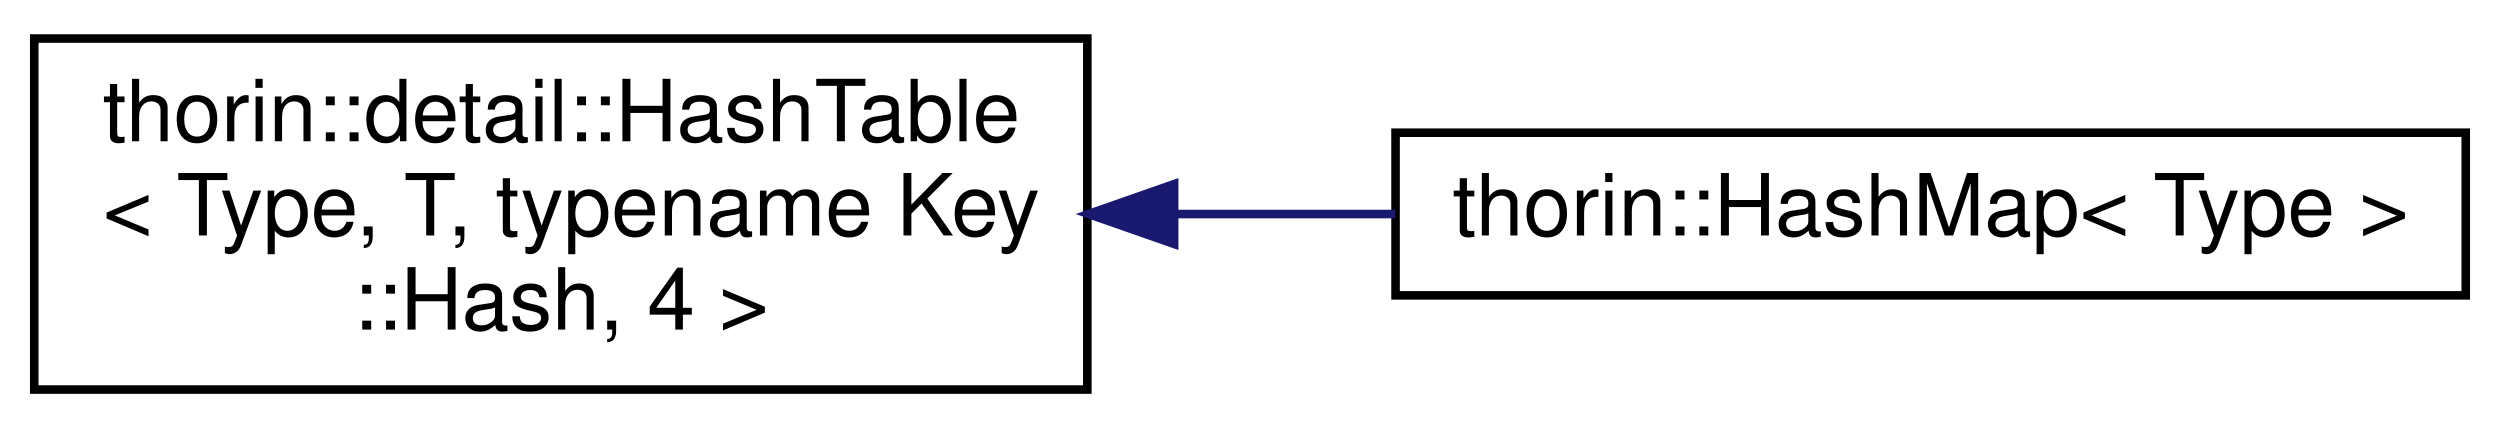
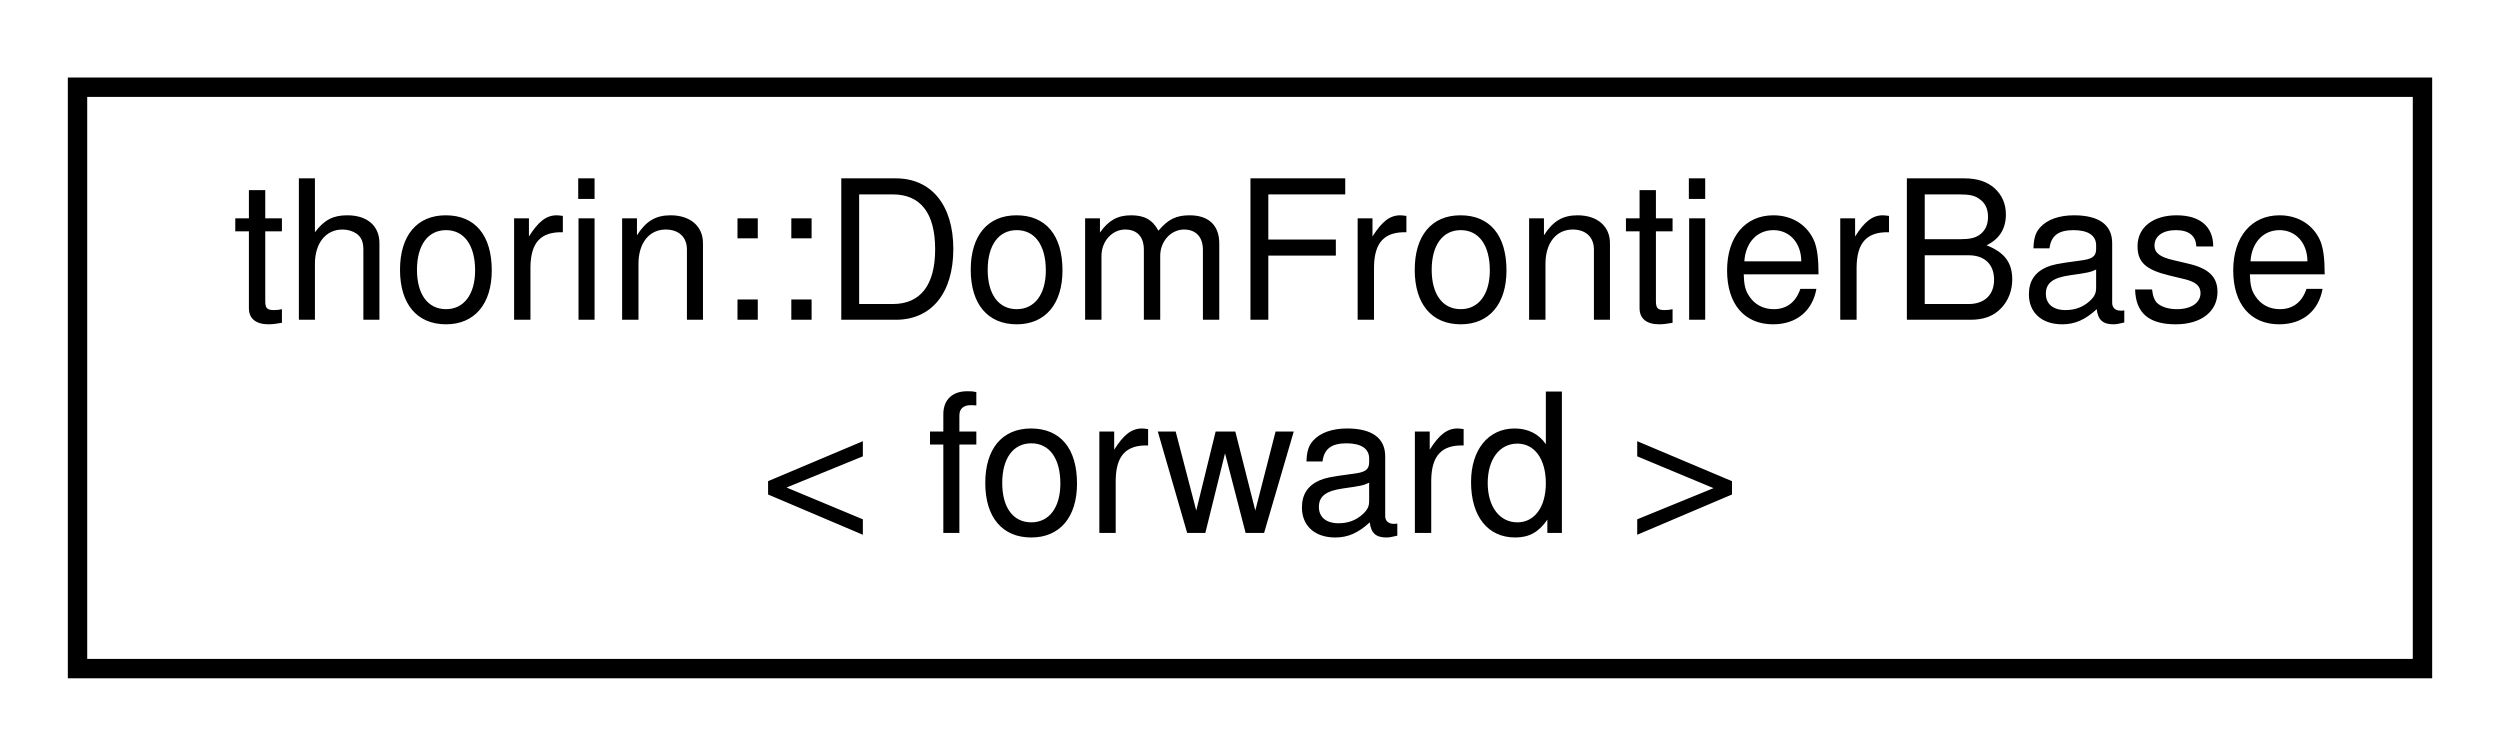
- <svg xmlns="http://www.w3.org/2000/svg" xmlns:xlink="http://www.w3.org/1999/xlink" width="292pt" height="50pt" viewBox="0.00 0.00 292.00 50.00">
-   <g id="graph0" class="graph" transform="scale(1 1) rotate(0) translate(4 46)">
+ <svg xmlns="http://www.w3.org/2000/svg" xmlns:xlink="http://www.w3.org/1999/xlink" width="129pt" height="39pt" viewBox="0.00 0.00 129.00 39.00">
+   <g id="graph0" class="graph" transform="scale(1 1) rotate(0) translate(4 35)">
    <g id="node1" class="node">
      <g id="a_node1">
-         <a xlink:href="classthorin_1_1detail_1_1HashTable.html" target="_top" xlink:title=" ">
-           <polygon fill="none" stroke="black" points="0,-0.5 0,-41.5 123,-41.5 123,-0.5 0,-0.5" />
-           <text text-anchor="start" x="8" y="-29.5" font-family="Helvetica,sans-Serif" font-size="10.00">thorin::detail::HashTable</text>
-           <text text-anchor="start" x="8" y="-18.5" font-family="Helvetica,sans-Serif" font-size="10.00">&lt; Type, T, typename Key</text>
-           <text text-anchor="middle" x="61.5" y="-7.5" font-family="Helvetica,sans-Serif" font-size="10.00">::Hash, 4 &gt;</text>
+         <a xlink:href="classthorin_1_1DomFrontierBase.html" target="_top" xlink:title="A Dominance Frontier Graph.">
+           <polygon fill="none" stroke="black" points="0,-0.5 0,-30.5 121,-30.5 121,-0.5 0,-0.5" />
+           <text text-anchor="start" x="8" y="-18.5" font-family="Helvetica,sans-Serif" font-size="10.00">thorin::DomFrontierBase</text>
+           <text text-anchor="middle" x="60.5" y="-7.5" font-family="Helvetica,sans-Serif" font-size="10.00">&lt; forward &gt;</text>
        </a>
      </g>
    </g>
-     <g id="node2" class="node">
-       <g id="a_node2">
-         <a xlink:href="classthorin_1_1HashMap.html" target="_top" xlink:title=" ">
-           <polygon fill="none" stroke="black" points="159,-11.5 159,-30.5 284,-30.5 284,-11.5 159,-11.5" />
-           <text text-anchor="middle" x="221.5" y="-18.5" font-family="Helvetica,sans-Serif" font-size="10.00">thorin::HashMap&lt; Type &gt;</text>
-         </a>
-       </g>
-     </g>
-     <g id="edge1" class="edge">
-       <path fill="none" stroke="midnightblue" d="M133.16,-21C141.77,-21 150.52,-21 158.98,-21" />
-       <polygon fill="midnightblue" stroke="midnightblue" points="133.14,-17.5 123.14,-21 133.14,-24.5 133.14,-17.5" />
-     </g>
  </g>
</svg>
